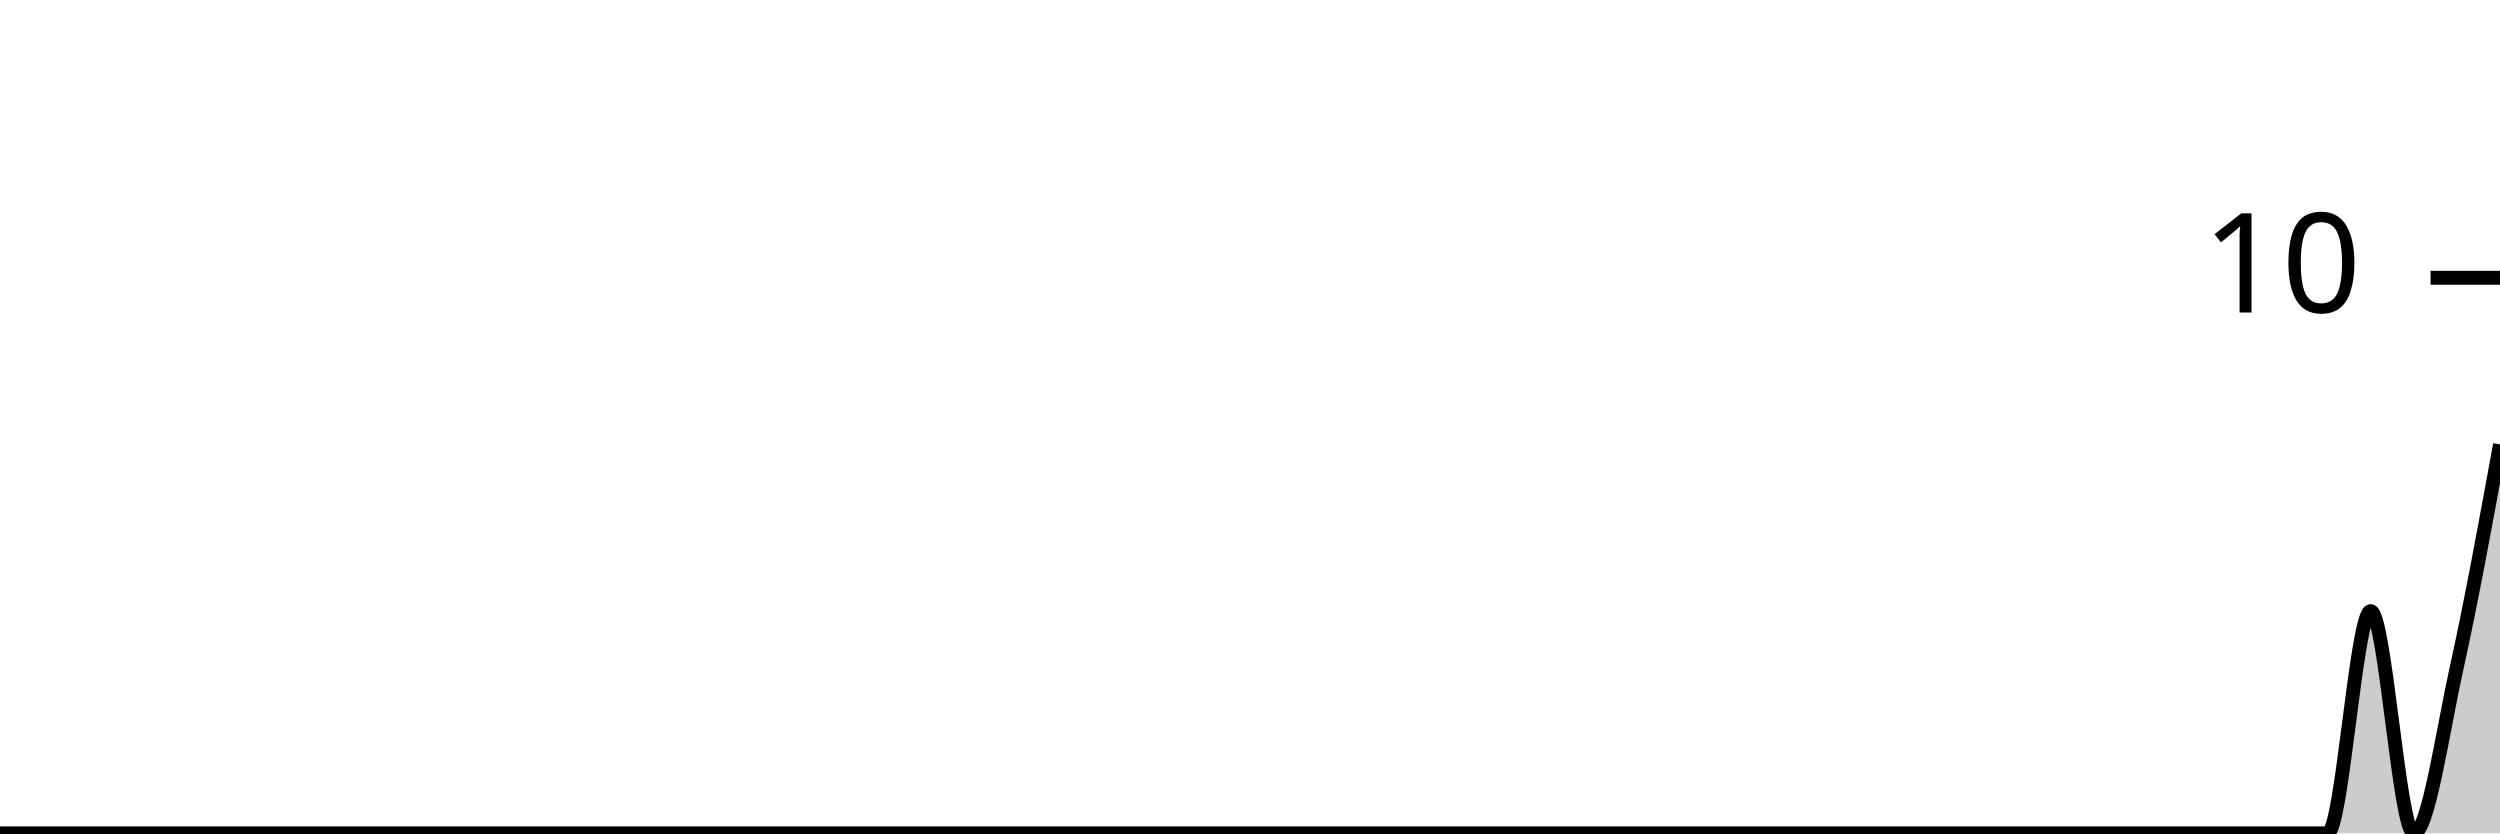
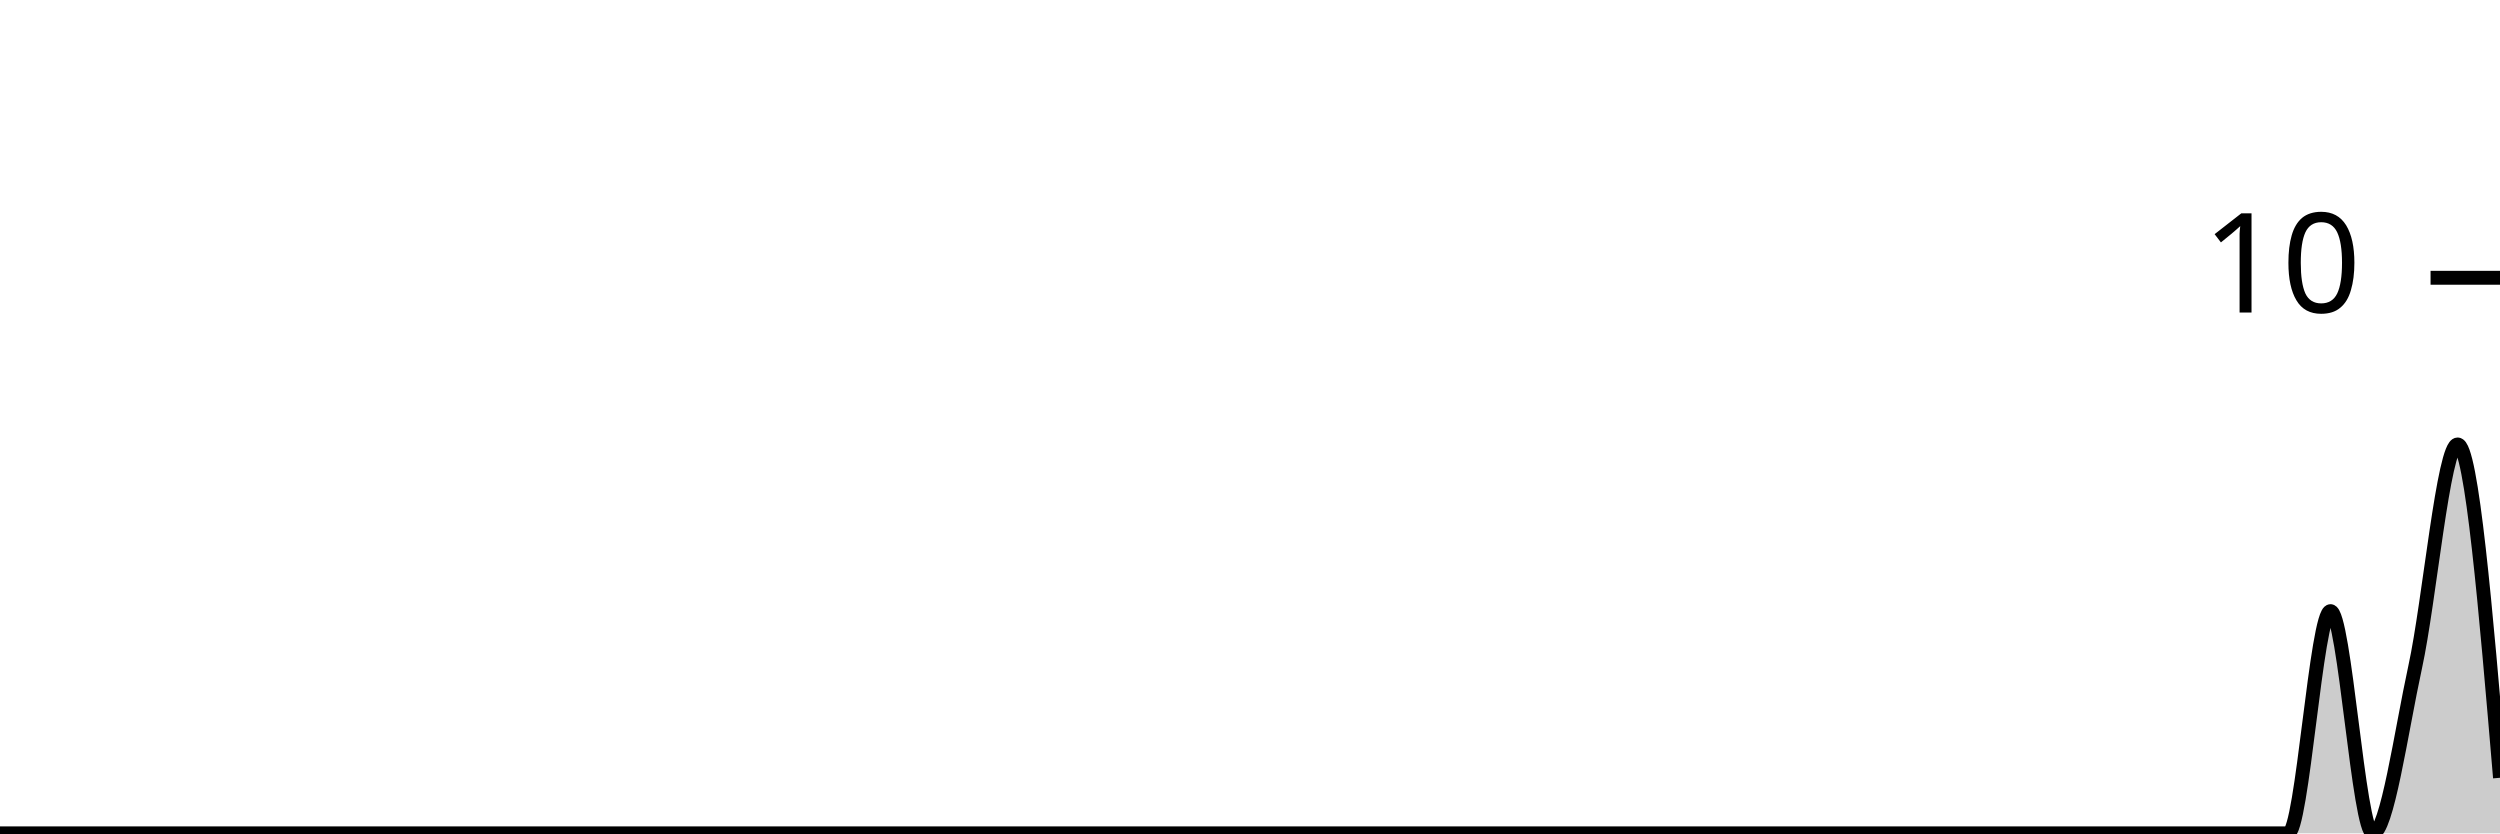
<svg xmlns="http://www.w3.org/2000/svg" viewBox="0 0 180 60">
  <g transform="translate(0,20)">
-     <path class="area" fill="rgba(0, 0, 0, 0.2)" d="M0,40C1.034,40,2.069,40,3.103,40C4.138,40,5.172,40,6.207,40C7.241,40,8.276,40,9.31,40C10.345,40,11.379,40,12.414,40C13.448,40,14.483,40,15.517,40C16.552,40,17.586,40,18.621,40C19.655,40,20.69,40,21.724,40C22.759,40,23.793,40,24.828,40C25.862,40,26.897,40,27.931,40C28.966,40,30,40,31.034,40C32.069,40,33.103,40,34.138,40C35.172,40,36.207,40,37.241,40C38.276,40,39.31,40,40.345,40C41.379,40,42.414,40,43.448,40C44.483,40,45.517,40,46.552,40C47.586,40,48.621,40,49.655,40C50.69,40,51.724,40,52.759,40C53.793,40,54.828,40,55.862,40C56.897,40,57.931,40,58.966,40C60,40,61.034,40,62.069,40C63.103,40,64.138,40,65.172,40C66.207,40,67.241,40,68.276,40C69.31,40,70.345,40,71.379,40C72.414,40,73.448,40,74.483,40C75.517,40,76.552,40,77.586,40C78.621,40,79.655,40,80.69,40C81.724,40,82.759,40,83.793,40C84.828,40,85.862,40,86.897,40C87.931,40,88.966,40,90,40C91.034,40,92.069,40,93.103,40C94.138,40,95.172,40,96.207,40C97.241,40,98.276,40,99.31,40C100.345,40,101.379,40,102.414,40C103.448,40,104.483,40,105.517,40C106.552,40,107.586,40,108.621,40C109.655,40,110.69,40,111.724,40C112.759,40,113.793,40,114.828,40C115.862,40,116.897,40,117.931,40C118.966,40,120,40,121.034,40C122.069,40,123.103,40,124.138,40C125.172,40,126.207,40,127.241,40C128.276,40,129.31,40,130.345,40C131.379,40,132.414,40,133.448,40C134.483,40,135.517,40,136.552,40C137.586,40,138.621,40,139.655,40C140.69,40,141.724,40,142.759,40C143.793,40,144.828,40,145.862,40C146.897,40,147.931,40,148.966,40C150,40,151.034,40,152.069,40C153.103,40,154.138,40,155.172,40C156.207,40,157.241,40,158.276,40C159.31,40,160.345,40,161.379,40C162.414,40,163.448,40,164.483,40C165.517,40,166.552,40,167.586,40C168.621,40,169.655,24,170.69,24C171.724,24,172.759,40,173.793,40C174.828,40,175.862,32.667,176.897,28C177.931,23.333,178.966,17.667,180,12L180,40C178.966,40,177.931,40,176.897,40C175.862,40,174.828,40,173.793,40C172.759,40,171.724,40,170.69,40C169.655,40,168.621,40,167.586,40C166.552,40,165.517,40,164.483,40C163.448,40,162.414,40,161.379,40C160.345,40,159.31,40,158.276,40C157.241,40,156.207,40,155.172,40C154.138,40,153.103,40,152.069,40C151.034,40,150,40,148.966,40C147.931,40,146.897,40,145.862,40C144.828,40,143.793,40,142.759,40C141.724,40,140.69,40,139.655,40C138.621,40,137.586,40,136.552,40C135.517,40,134.483,40,133.448,40C132.414,40,131.379,40,130.345,40C129.31,40,128.276,40,127.241,40C126.207,40,125.172,40,124.138,40C123.103,40,122.069,40,121.034,40C120,40,118.966,40,117.931,40C116.897,40,115.862,40,114.828,40C113.793,40,112.759,40,111.724,40C110.69,40,109.655,40,108.621,40C107.586,40,106.552,40,105.517,40C104.483,40,103.448,40,102.414,40C101.379,40,100.345,40,99.31,40C98.276,40,97.241,40,96.207,40C95.172,40,94.138,40,93.103,40C92.069,40,91.034,40,90,40C88.966,40,87.931,40,86.897,40C85.862,40,84.828,40,83.793,40C82.759,40,81.724,40,80.69,40C79.655,40,78.621,40,77.586,40C76.552,40,75.517,40,74.483,40C73.448,40,72.414,40,71.379,40C70.345,40,69.31,40,68.276,40C67.241,40,66.207,40,65.172,40C64.138,40,63.103,40,62.069,40C61.034,40,60,40,58.966,40C57.931,40,56.897,40,55.862,40C54.828,40,53.793,40,52.759,40C51.724,40,50.69,40,49.655,40C48.621,40,47.586,40,46.552,40C45.517,40,44.483,40,43.448,40C42.414,40,41.379,40,40.345,40C39.31,40,38.276,40,37.241,40C36.207,40,35.172,40,34.138,40C33.103,40,32.069,40,31.034,40C30,40,28.966,40,27.931,40C26.897,40,25.862,40,24.828,40C23.793,40,22.759,40,21.724,40C20.69,40,19.655,40,18.621,40C17.586,40,16.552,40,15.517,40C14.483,40,13.448,40,12.414,40C11.379,40,10.345,40,9.31,40C8.276,40,7.241,40,6.207,40C5.172,40,4.138,40,3.103,40C2.069,40,1.034,40,0,40Z" />
-     <path class="line" stroke="black" fill="none" d="M0,40C1.034,40,2.069,40,3.103,40C4.138,40,5.172,40,6.207,40C7.241,40,8.276,40,9.31,40C10.345,40,11.379,40,12.414,40C13.448,40,14.483,40,15.517,40C16.552,40,17.586,40,18.621,40C19.655,40,20.69,40,21.724,40C22.759,40,23.793,40,24.828,40C25.862,40,26.897,40,27.931,40C28.966,40,30,40,31.034,40C32.069,40,33.103,40,34.138,40C35.172,40,36.207,40,37.241,40C38.276,40,39.31,40,40.345,40C41.379,40,42.414,40,43.448,40C44.483,40,45.517,40,46.552,40C47.586,40,48.621,40,49.655,40C50.69,40,51.724,40,52.759,40C53.793,40,54.828,40,55.862,40C56.897,40,57.931,40,58.966,40C60,40,61.034,40,62.069,40C63.103,40,64.138,40,65.172,40C66.207,40,67.241,40,68.276,40C69.31,40,70.345,40,71.379,40C72.414,40,73.448,40,74.483,40C75.517,40,76.552,40,77.586,40C78.621,40,79.655,40,80.69,40C81.724,40,82.759,40,83.793,40C84.828,40,85.862,40,86.897,40C87.931,40,88.966,40,90,40C91.034,40,92.069,40,93.103,40C94.138,40,95.172,40,96.207,40C97.241,40,98.276,40,99.31,40C100.345,40,101.379,40,102.414,40C103.448,40,104.483,40,105.517,40C106.552,40,107.586,40,108.621,40C109.655,40,110.69,40,111.724,40C112.759,40,113.793,40,114.828,40C115.862,40,116.897,40,117.931,40C118.966,40,120,40,121.034,40C122.069,40,123.103,40,124.138,40C125.172,40,126.207,40,127.241,40C128.276,40,129.31,40,130.345,40C131.379,40,132.414,40,133.448,40C134.483,40,135.517,40,136.552,40C137.586,40,138.621,40,139.655,40C140.69,40,141.724,40,142.759,40C143.793,40,144.828,40,145.862,40C146.897,40,147.931,40,148.966,40C150,40,151.034,40,152.069,40C153.103,40,154.138,40,155.172,40C156.207,40,157.241,40,158.276,40C159.31,40,160.345,40,161.379,40C162.414,40,163.448,40,164.483,40C165.517,40,166.552,40,167.586,40C168.621,40,169.655,24,170.69,24C171.724,24,172.759,40,173.793,40C174.828,40,175.862,32.667,176.897,28C177.931,23.333,178.966,17.667,180,12" />
+     <path class="area" fill="rgba(0, 0, 0, 0.2)" d="M0,40C1.017,40,2.034,40,3.051,40C4.068,40,5.085,40,6.102,40C7.119,40,8.136,40,9.153,40C10.169,40,11.186,40,12.203,40C13.22,40,14.237,40,15.254,40C16.271,40,17.288,40,18.305,40C19.322,40,20.339,40,21.356,40C22.373,40,23.39,40,24.407,40C25.424,40,26.441,40,27.458,40C28.475,40,29.492,40,30.508,40C31.525,40,32.542,40,33.559,40C34.576,40,35.593,40,36.61,40C37.627,40,38.644,40,39.661,40C40.678,40,41.695,40,42.712,40C43.729,40,44.746,40,45.763,40C46.78,40,47.797,40,48.814,40C49.831,40,50.847,40,51.864,40C52.881,40,53.898,40,54.915,40C55.932,40,56.949,40,57.966,40C58.983,40,60,40,61.017,40C62.034,40,63.051,40,64.068,40C65.085,40,66.102,40,67.119,40C68.136,40,69.153,40,70.169,40C71.186,40,72.203,40,73.22,40C74.237,40,75.254,40,76.271,40C77.288,40,78.305,40,79.322,40C80.339,40,81.356,40,82.373,40C83.39,40,84.407,40,85.424,40C86.441,40,87.458,40,88.475,40C89.492,40,90.508,40,91.525,40C92.542,40,93.559,40,94.576,40C95.593,40,96.61,40,97.627,40C98.644,40,99.661,40,100.678,40C101.695,40,102.712,40,103.729,40C104.746,40,105.763,40,106.78,40C107.797,40,108.814,40,109.831,40C110.847,40,111.864,40,112.881,40C113.898,40,114.915,40,115.932,40C116.949,40,117.966,40,118.983,40C120,40,121.017,40,122.034,40C123.051,40,124.068,40,125.085,40C126.102,40,127.119,40,128.136,40C129.153,40,130.169,40,131.186,40C132.203,40,133.22,40,134.237,40C135.254,40,136.271,40,137.288,40C138.305,40,139.322,40,140.339,40C141.356,40,142.373,40,143.39,40C144.407,40,145.424,40,146.441,40C147.458,40,148.475,40,149.492,40C150.508,40,151.525,40,152.542,40C153.559,40,154.576,40,155.593,40C156.61,40,157.627,40,158.644,40C159.661,40,160.678,40,161.695,40C162.712,40,163.729,40,164.746,40C165.763,40,166.78,24,167.797,24C168.814,24,169.831,40,170.847,40C171.864,40,172.881,32.667,173.898,28C174.915,23.333,175.932,12,176.949,12C177.966,12,178.983,24,180,36L180,40C178.983,40,177.966,40,176.949,40C175.932,40,174.915,40,173.898,40C172.881,40,171.864,40,170.847,40C169.831,40,168.814,40,167.797,40C166.78,40,165.763,40,164.746,40C163.729,40,162.712,40,161.695,40C160.678,40,159.661,40,158.644,40C157.627,40,156.61,40,155.593,40C154.576,40,153.559,40,152.542,40C151.525,40,150.508,40,149.492,40C148.475,40,147.458,40,146.441,40C145.424,40,144.407,40,143.39,40C142.373,40,141.356,40,140.339,40C139.322,40,138.305,40,137.288,40C136.271,40,135.254,40,134.237,40C133.22,40,132.203,40,131.186,40C130.169,40,129.153,40,128.136,40C127.119,40,126.102,40,125.085,40C124.068,40,123.051,40,122.034,40C121.017,40,120,40,118.983,40C117.966,40,116.949,40,115.932,40C114.915,40,113.898,40,112.881,40C111.864,40,110.847,40,109.831,40C108.814,40,107.797,40,106.78,40C105.763,40,104.746,40,103.729,40C102.712,40,101.695,40,100.678,40C99.661,40,98.644,40,97.627,40C96.61,40,95.593,40,94.576,40C93.559,40,92.542,40,91.525,40C90.508,40,89.492,40,88.475,40C87.458,40,86.441,40,85.424,40C84.407,40,83.39,40,82.373,40C81.356,40,80.339,40,79.322,40C78.305,40,77.288,40,76.271,40C75.254,40,74.237,40,73.22,40C72.203,40,71.186,40,70.169,40C69.153,40,68.136,40,67.119,40C66.102,40,65.085,40,64.068,40C63.051,40,62.034,40,61.017,40C60,40,58.983,40,57.966,40C56.949,40,55.932,40,54.915,40C53.898,40,52.881,40,51.864,40C50.847,40,49.831,40,48.814,40C47.797,40,46.78,40,45.763,40C44.746,40,43.729,40,42.712,40C41.695,40,40.678,40,39.661,40C38.644,40,37.627,40,36.61,40C35.593,40,34.576,40,33.559,40C32.542,40,31.525,40,30.508,40C29.492,40,28.475,40,27.458,40C26.441,40,25.424,40,24.407,40C23.39,40,22.373,40,21.356,40C20.339,40,19.322,40,18.305,40C17.288,40,16.271,40,15.254,40C14.237,40,13.22,40,12.203,40C11.186,40,10.169,40,9.153,40C8.136,40,7.119,40,6.102,40C5.085,40,4.068,40,3.051,40C2.034,40,1.017,40,0,40Z" />
+     <path class="line" stroke="black" fill="none" d="M0,40C1.017,40,2.034,40,3.051,40C4.068,40,5.085,40,6.102,40C7.119,40,8.136,40,9.153,40C10.169,40,11.186,40,12.203,40C13.22,40,14.237,40,15.254,40C16.271,40,17.288,40,18.305,40C19.322,40,20.339,40,21.356,40C22.373,40,23.39,40,24.407,40C25.424,40,26.441,40,27.458,40C28.475,40,29.492,40,30.508,40C31.525,40,32.542,40,33.559,40C34.576,40,35.593,40,36.61,40C37.627,40,38.644,40,39.661,40C40.678,40,41.695,40,42.712,40C43.729,40,44.746,40,45.763,40C46.78,40,47.797,40,48.814,40C49.831,40,50.847,40,51.864,40C52.881,40,53.898,40,54.915,40C55.932,40,56.949,40,57.966,40C58.983,40,60,40,61.017,40C62.034,40,63.051,40,64.068,40C65.085,40,66.102,40,67.119,40C68.136,40,69.153,40,70.169,40C71.186,40,72.203,40,73.22,40C74.237,40,75.254,40,76.271,40C77.288,40,78.305,40,79.322,40C80.339,40,81.356,40,82.373,40C83.39,40,84.407,40,85.424,40C86.441,40,87.458,40,88.475,40C89.492,40,90.508,40,91.525,40C92.542,40,93.559,40,94.576,40C95.593,40,96.61,40,97.627,40C98.644,40,99.661,40,100.678,40C101.695,40,102.712,40,103.729,40C104.746,40,105.763,40,106.78,40C107.797,40,108.814,40,109.831,40C110.847,40,111.864,40,112.881,40C113.898,40,114.915,40,115.932,40C116.949,40,117.966,40,118.983,40C120,40,121.017,40,122.034,40C123.051,40,124.068,40,125.085,40C126.102,40,127.119,40,128.136,40C129.153,40,130.169,40,131.186,40C132.203,40,133.22,40,134.237,40C135.254,40,136.271,40,137.288,40C138.305,40,139.322,40,140.339,40C141.356,40,142.373,40,143.39,40C144.407,40,145.424,40,146.441,40C147.458,40,148.475,40,149.492,40C150.508,40,151.525,40,152.542,40C153.559,40,154.576,40,155.593,40C156.61,40,157.627,40,158.644,40C159.661,40,160.678,40,161.695,40C162.712,40,163.729,40,164.746,40C165.763,40,166.78,24,167.797,24C168.814,24,169.831,40,170.847,40C171.864,40,172.881,32.667,173.898,28C174.915,23.333,175.932,12,176.949,12C177.966,12,178.983,24,180,36" />
    <path class="axis-ceiling" stroke-width="1" stroke="black" fill="none" d="M175,0L180,0" />
    <text class="axis-ceiling-label" font-family="sans-serif" text-anchor="end" font-size="10px" x="170" y="2.5">10</text>
  </g>
</svg>
